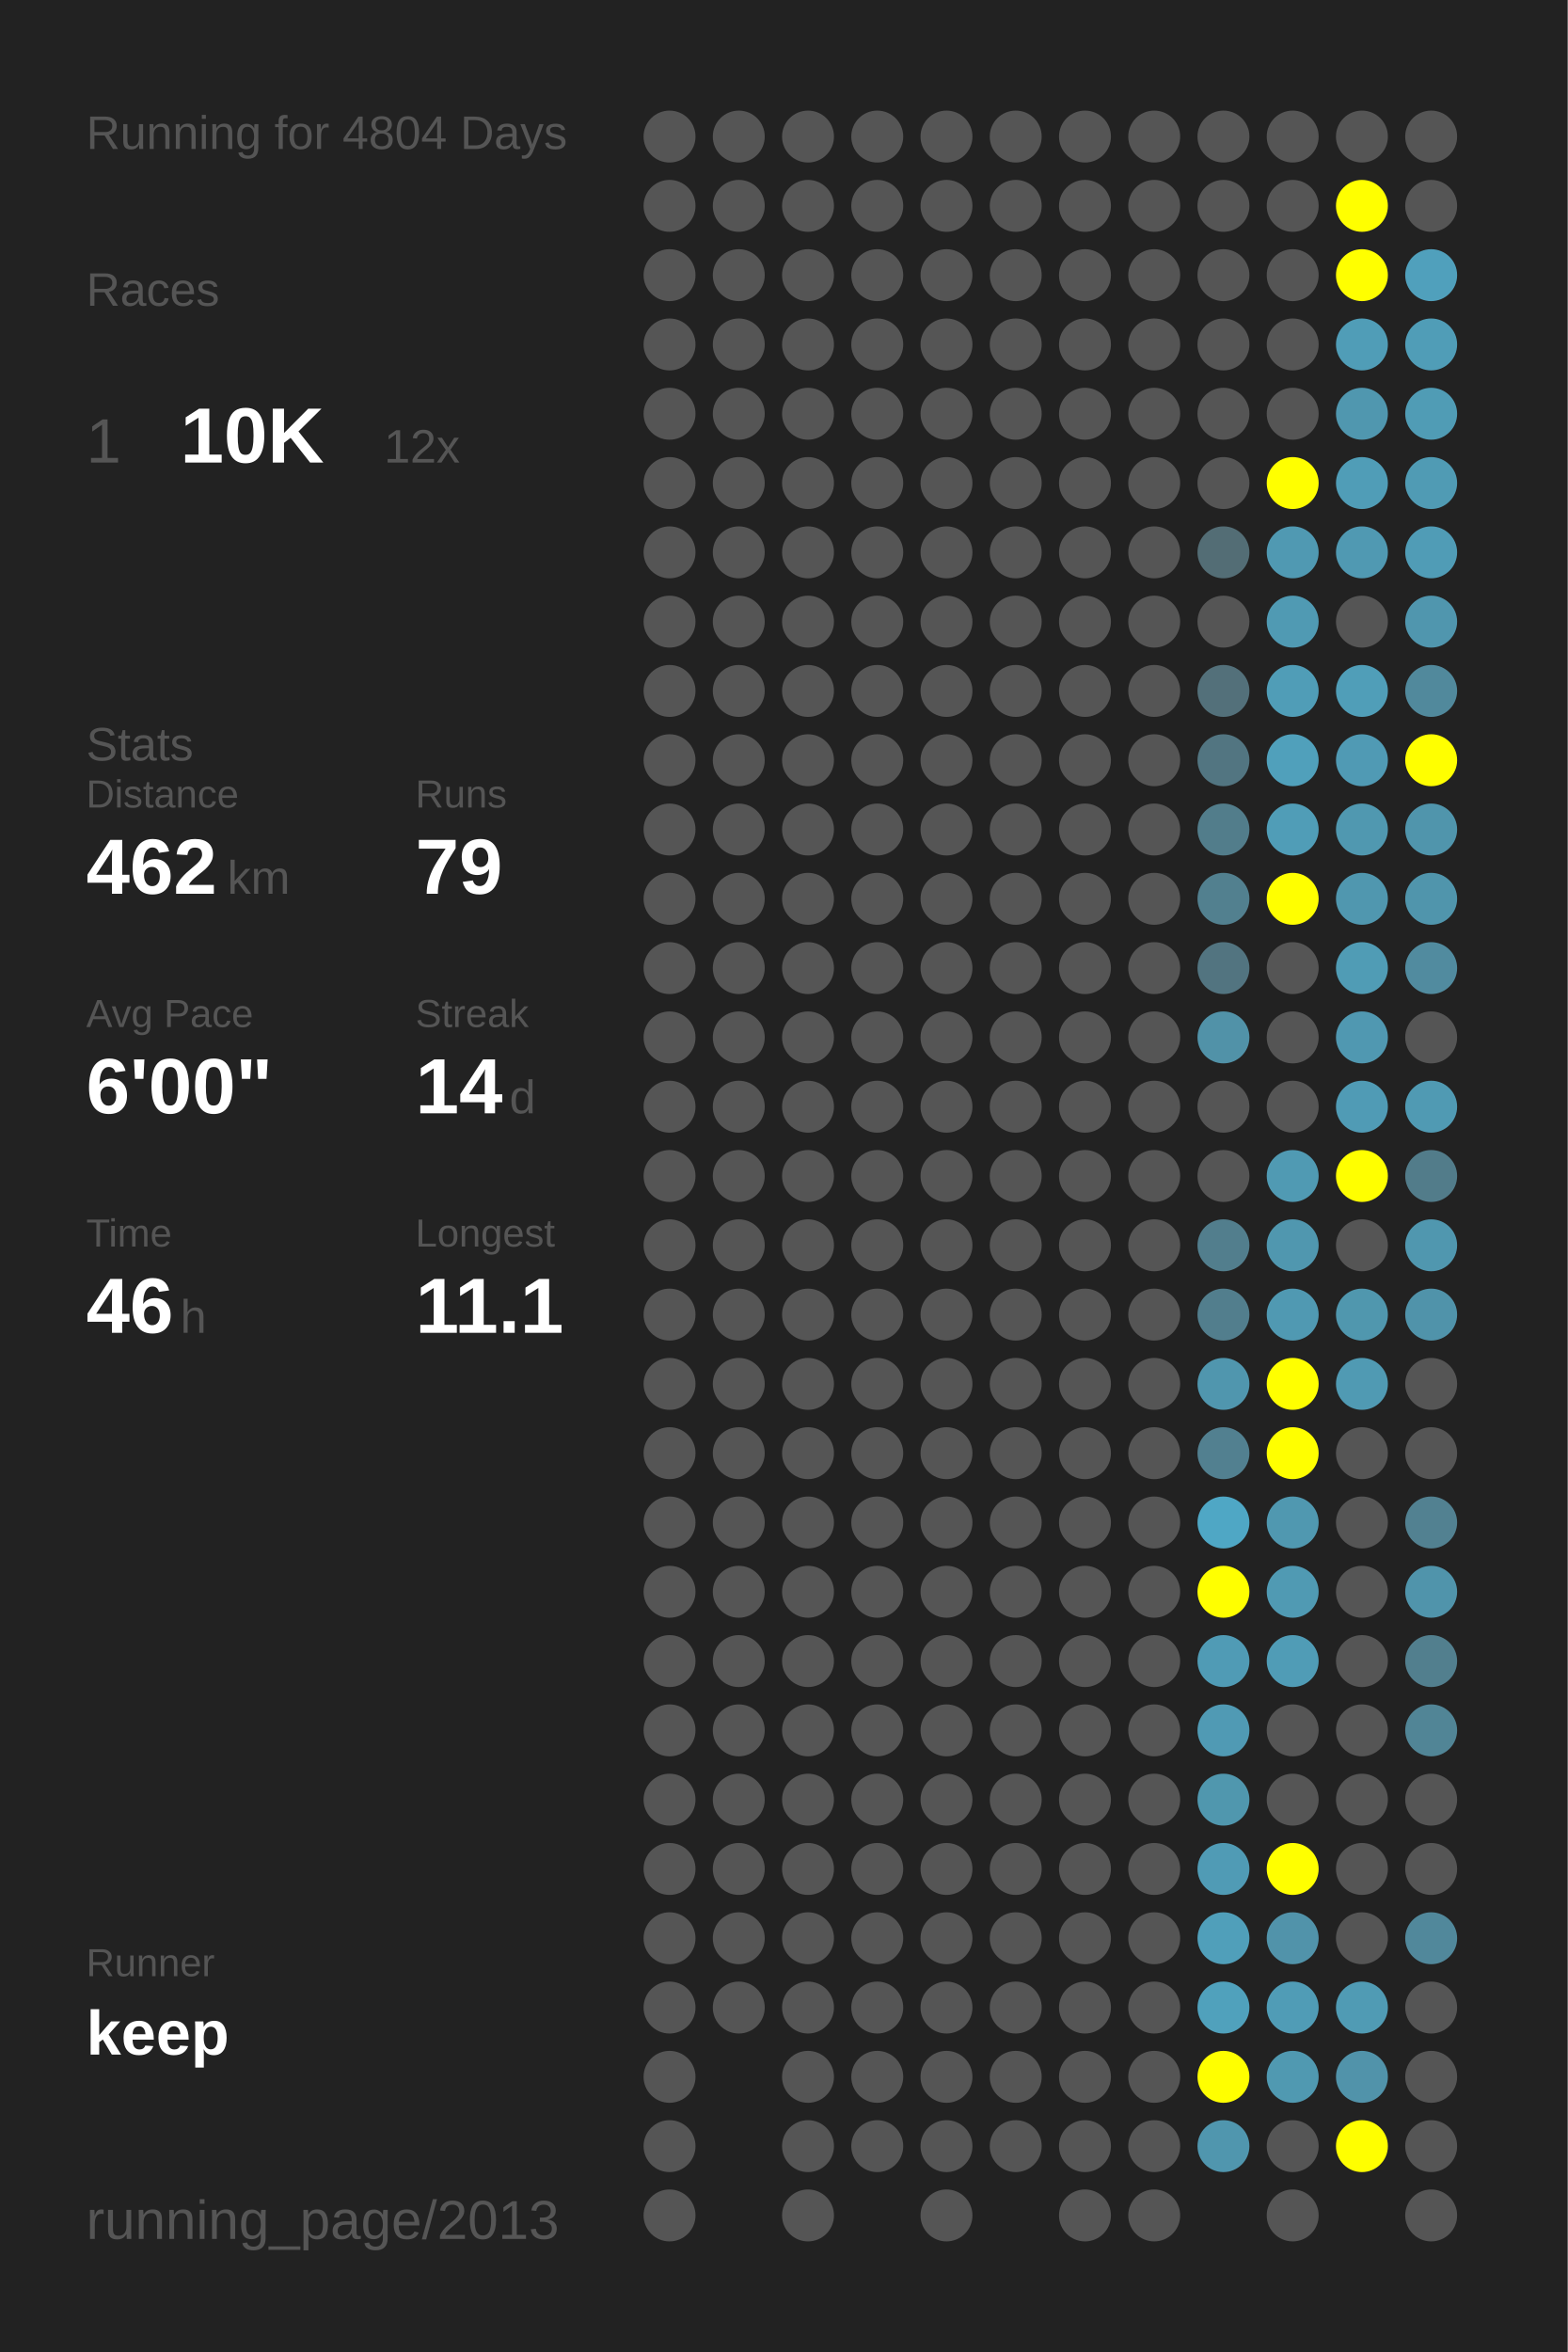
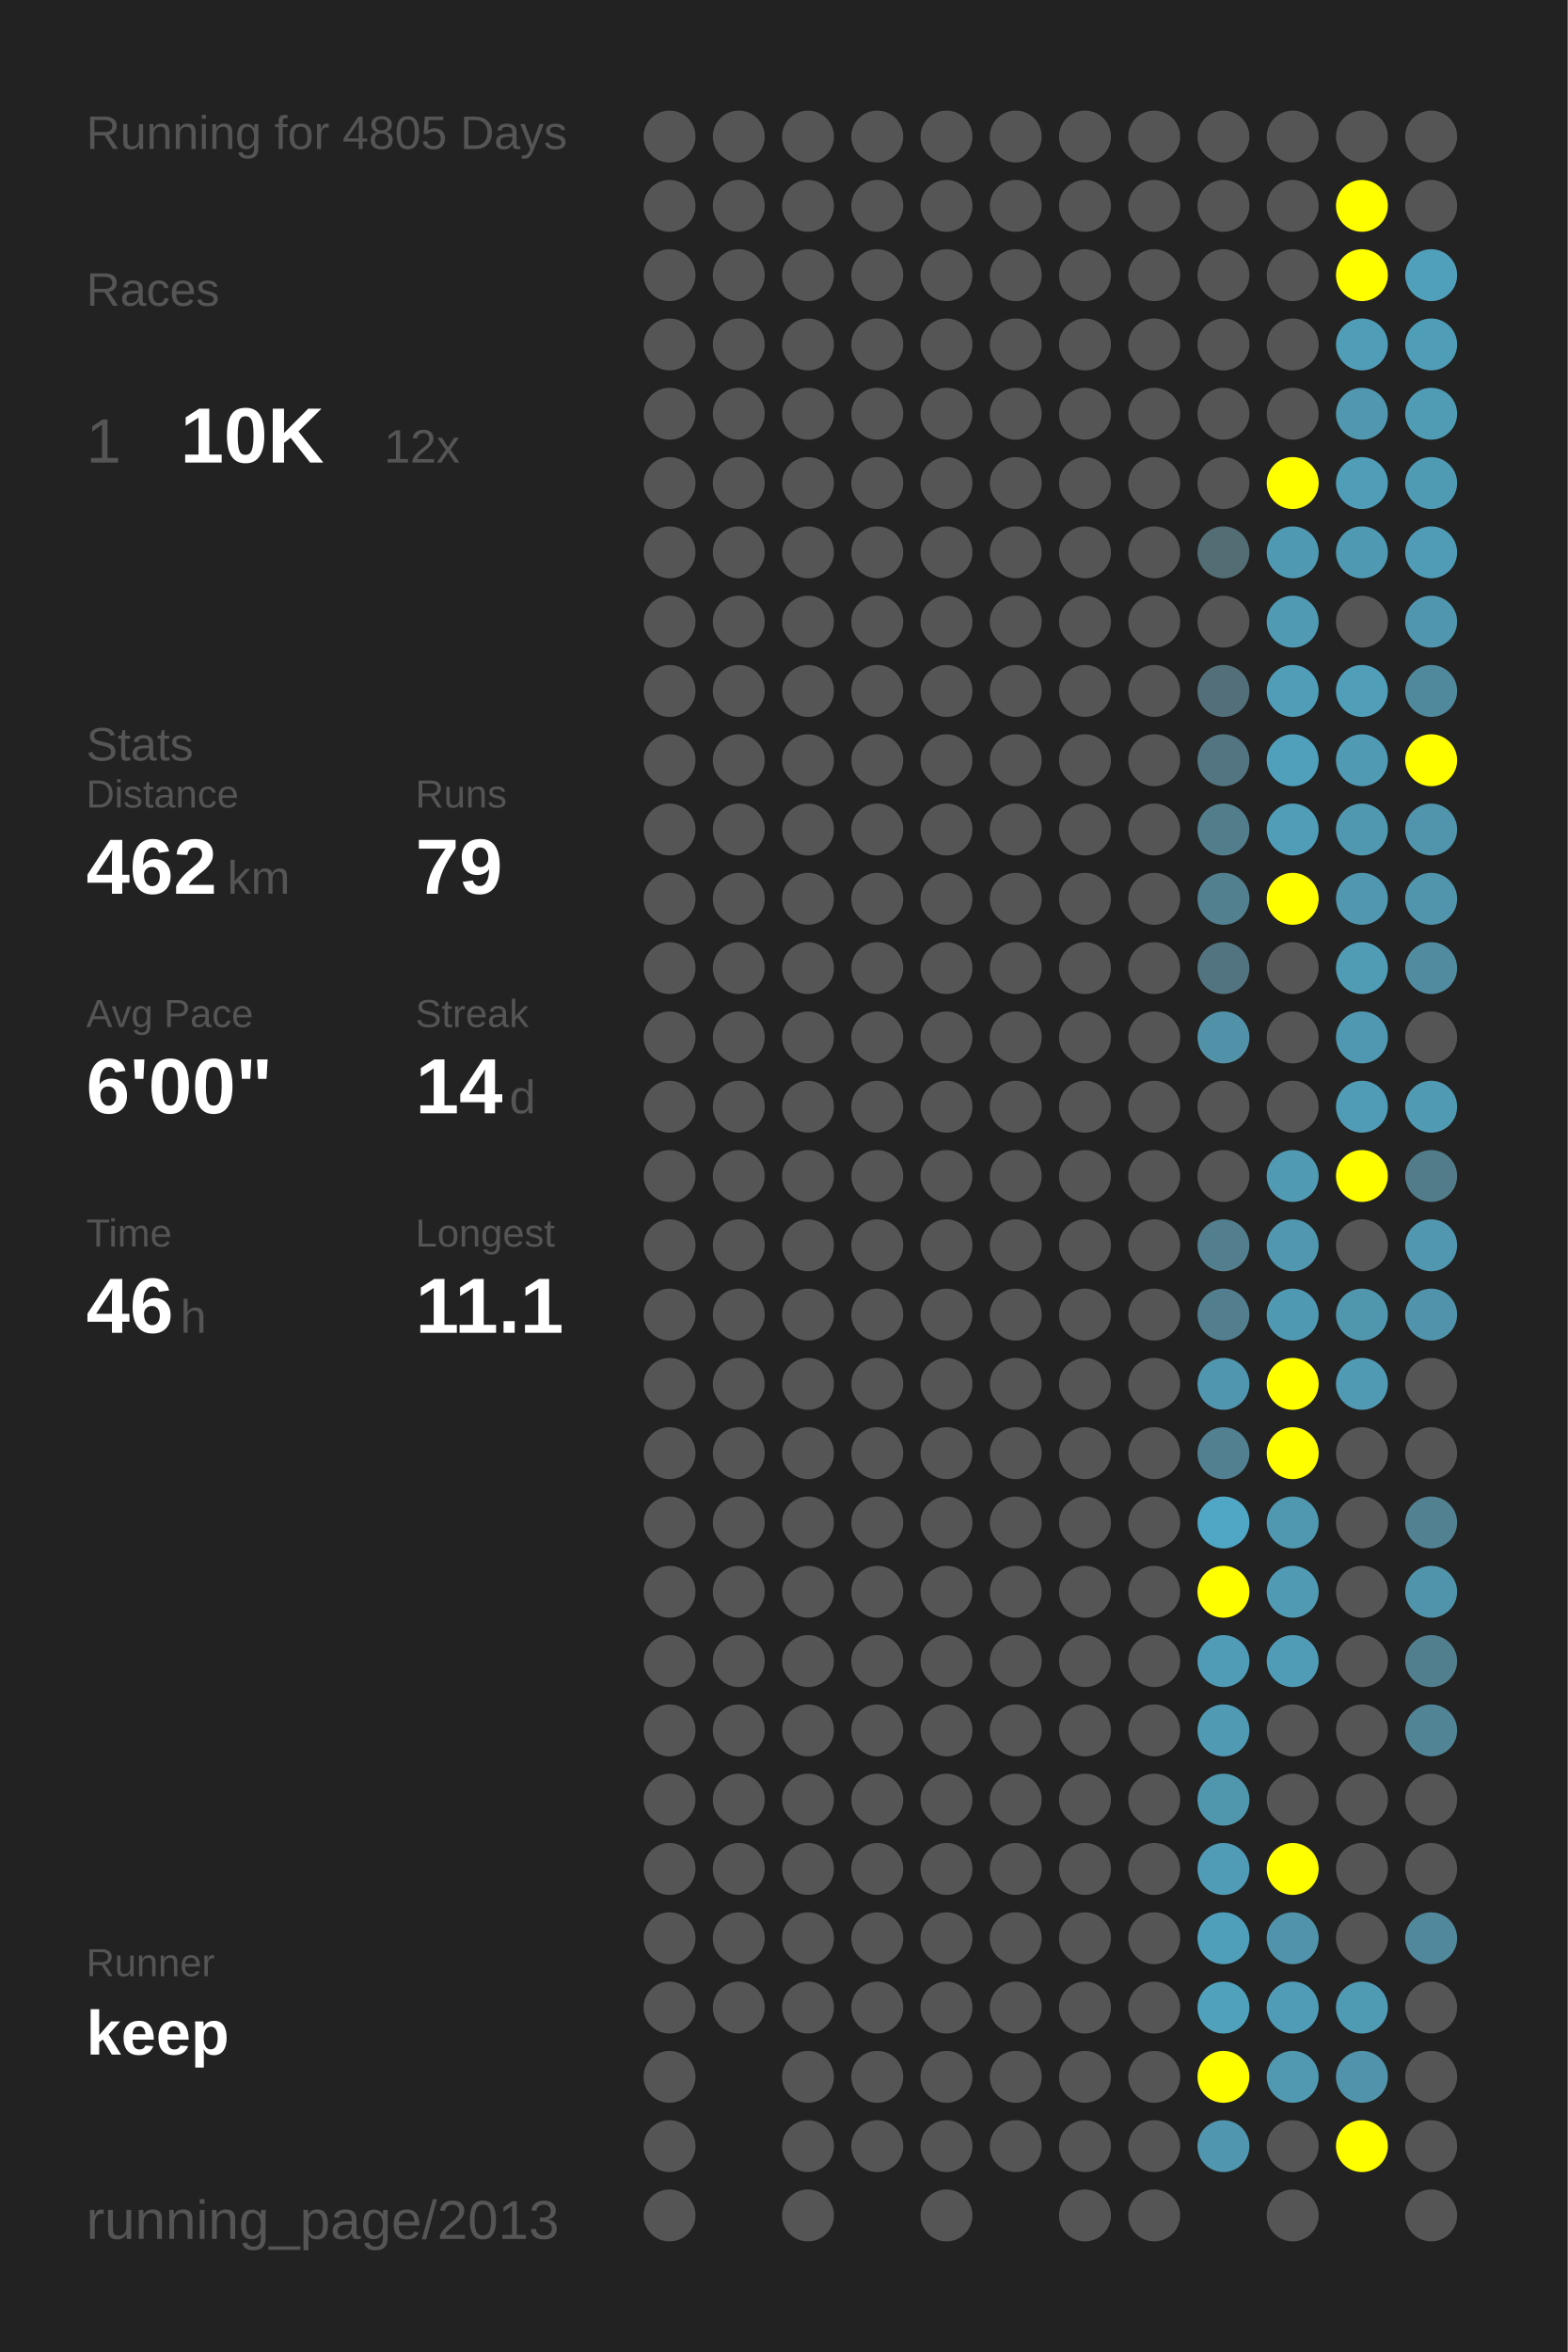
<svg xmlns="http://www.w3.org/2000/svg" baseProfile="full" height="300mm" version="1.1" viewBox="0,0,200,300" width="200mm">
  <defs />
  <rect fill="#222222" height="300" width="200" x="0" y="0" />
-   <text fill="#555555" style="font-size:6px; font-family:Arial;" x="11" y="19">Running for 4804 Days</text>
+   <text fill="#555555" style="font-size:6px; font-family:Arial;" x="11" y="19">Running for 4805 Days</text>
  <text fill="#555555" style="font-size:6px; font-family:Arial;" x="11" y="39">Races</text>
  <text fill="#555555" style="font-size:8px; font-family:Arial;" x="11" y="59">1</text>
  <text fill="#FFFFFF" style="font-size:10px; font-family:Arial; font-weight:bold;" x="23" y="59">10K</text>
  <text fill="#555555" style="font-size:6px; font-family:Arial;" x="49" y="59">12x</text>
  <text fill="#555555" style="font-size:6px; font-family:Arial;" x="11" y="97">Stats</text>
  <text fill="#555555" style="font-size:5px; font-family:Arial;" x="11" y="103">Distance</text>
  <text fill="#FFFFFF" style="font-size:10px; font-family:Arial; font-weight:bold;" x="11" y="114">462</text>
  <text fill="#555555" style="font-size:6px; font-family:Arial;" x="29" y="114">km</text>
  <text fill="#555555" style="font-size:5px; font-family:Arial;" x="53" y="103">Runs</text>
  <text fill="#FFFFFF" style="font-size:10px; font-family:Arial; font-weight:bold;" x="53" y="114">79</text>
  <text fill="#555555" style="font-size:5px; font-family:Arial;" x="11" y="131">Avg Pace</text>
  <text fill="#FFFFFF" style="font-size:10px; font-family:Arial; font-weight:bold;" x="11" y="142">6'00"</text>
  <text fill="#555555" style="font-size:5px; font-family:Arial;" x="53" y="131">Streak</text>
  <text fill="#FFFFFF" style="font-size:10px; font-family:Arial; font-weight:bold;" x="53" y="142">14</text>
  <text fill="#555555" style="font-size:6px; font-family:Arial;" x="65" y="142">d</text>
  <text fill="#555555" style="font-size:5px; font-family:Arial;" x="11" y="159">Time</text>
  <text fill="#FFFFFF" style="font-size:10px; font-family:Arial; font-weight:bold;" x="11" y="170">46</text>
  <text fill="#555555" style="font-size:6px; font-family:Arial;" x="23" y="170">h</text>
  <text fill="#555555" style="font-size:5px; font-family:Arial;" x="53" y="159">Longest</text>
  <text fill="#FFFFFF" style="font-size:10px; font-family:Arial; font-weight:bold;" x="53" y="170">11.1</text>
  <text fill="#555555" style="font-size:5px; font-family:Arial;" x="11" y="252.065">Runner</text>
  <text fill="#FFFFFF" style="font-size:8px; font-family:Arial; font-weight:bold;" x="11" y="262.065">keep</text>
  <text fill="#555555" style="font-size:7px; font-family:Arial;" x="11" y="285.581">running_page/2013</text>
  <circle cx="85.417" cy="17.419" fill="#555555" r="3.312" />
  <circle cx="85.417" cy="26.258" fill="#555555" r="3.312" />
  <circle cx="85.417" cy="35.097" fill="#555555" r="3.312" />
  <circle cx="85.417" cy="43.935" fill="#555555" r="3.312" />
  <circle cx="85.417" cy="52.774" fill="#555555" r="3.312" />
  <circle cx="85.417" cy="61.613" fill="#555555" r="3.312" />
  <circle cx="85.417" cy="70.452" fill="#555555" r="3.312" />
  <circle cx="85.417" cy="79.29" fill="#555555" r="3.312" />
  <circle cx="85.417" cy="88.129" fill="#555555" r="3.312" />
  <circle cx="85.417" cy="96.968" fill="#555555" r="3.312" />
  <circle cx="85.417" cy="105.806" fill="#555555" r="3.312" />
  <circle cx="85.417" cy="114.645" fill="#555555" r="3.312" />
  <circle cx="85.417" cy="123.484" fill="#555555" r="3.312" />
  <circle cx="85.417" cy="132.323" fill="#555555" r="3.312" />
  <circle cx="85.417" cy="141.161" fill="#555555" r="3.312" />
  <circle cx="85.417" cy="150" fill="#555555" r="3.312" />
  <circle cx="85.417" cy="158.839" fill="#555555" r="3.312" />
  <circle cx="85.417" cy="167.677" fill="#555555" r="3.312" />
  <circle cx="85.417" cy="176.516" fill="#555555" r="3.312" />
  <circle cx="85.417" cy="185.355" fill="#555555" r="3.312" />
  <circle cx="85.417" cy="194.194" fill="#555555" r="3.312" />
  <circle cx="85.417" cy="203.032" fill="#555555" r="3.312" />
  <circle cx="85.417" cy="211.871" fill="#555555" r="3.312" />
  <circle cx="85.417" cy="220.71" fill="#555555" r="3.312" />
  <circle cx="85.417" cy="229.548" fill="#555555" r="3.312" />
  <circle cx="85.417" cy="238.387" fill="#555555" r="3.312" />
  <circle cx="85.417" cy="247.226" fill="#555555" r="3.312" />
  <circle cx="85.417" cy="256.065" fill="#555555" r="3.312" />
  <circle cx="85.417" cy="264.903" fill="#555555" r="3.312" />
  <circle cx="85.417" cy="273.742" fill="#555555" r="3.312" />
  <circle cx="85.417" cy="282.581" fill="#555555" r="3.312" />
  <circle cx="94.25" cy="17.419" fill="#555555" r="3.312" />
  <circle cx="94.25" cy="26.258" fill="#555555" r="3.312" />
  <circle cx="94.25" cy="35.097" fill="#555555" r="3.312" />
  <circle cx="94.25" cy="43.935" fill="#555555" r="3.312" />
  <circle cx="94.25" cy="52.774" fill="#555555" r="3.312" />
  <circle cx="94.25" cy="61.613" fill="#555555" r="3.312" />
  <circle cx="94.25" cy="70.452" fill="#555555" r="3.312" />
  <circle cx="94.25" cy="79.29" fill="#555555" r="3.312" />
  <circle cx="94.25" cy="88.129" fill="#555555" r="3.312" />
  <circle cx="94.25" cy="96.968" fill="#555555" r="3.312" />
  <circle cx="94.25" cy="105.806" fill="#555555" r="3.312" />
  <circle cx="94.25" cy="114.645" fill="#555555" r="3.312" />
  <circle cx="94.25" cy="123.484" fill="#555555" r="3.312" />
  <circle cx="94.25" cy="132.323" fill="#555555" r="3.312" />
  <circle cx="94.25" cy="141.161" fill="#555555" r="3.312" />
  <circle cx="94.25" cy="150" fill="#555555" r="3.312" />
  <circle cx="94.25" cy="158.839" fill="#555555" r="3.312" />
  <circle cx="94.25" cy="167.677" fill="#555555" r="3.312" />
  <circle cx="94.25" cy="176.516" fill="#555555" r="3.312" />
  <circle cx="94.25" cy="185.355" fill="#555555" r="3.312" />
  <circle cx="94.25" cy="194.194" fill="#555555" r="3.312" />
  <circle cx="94.25" cy="203.032" fill="#555555" r="3.312" />
  <circle cx="94.25" cy="211.871" fill="#555555" r="3.312" />
  <circle cx="94.25" cy="220.71" fill="#555555" r="3.312" />
  <circle cx="94.25" cy="229.548" fill="#555555" r="3.312" />
  <circle cx="94.25" cy="238.387" fill="#555555" r="3.312" />
  <circle cx="94.25" cy="247.226" fill="#555555" r="3.312" />
  <circle cx="94.25" cy="256.065" fill="#555555" r="3.312" />
  <circle cx="103.083" cy="17.419" fill="#555555" r="3.312" />
  <circle cx="103.083" cy="26.258" fill="#555555" r="3.312" />
  <circle cx="103.083" cy="35.097" fill="#555555" r="3.312" />
  <circle cx="103.083" cy="43.935" fill="#555555" r="3.312" />
  <circle cx="103.083" cy="52.774" fill="#555555" r="3.312" />
  <circle cx="103.083" cy="61.613" fill="#555555" r="3.312" />
  <circle cx="103.083" cy="70.452" fill="#555555" r="3.312" />
  <circle cx="103.083" cy="79.29" fill="#555555" r="3.312" />
  <circle cx="103.083" cy="88.129" fill="#555555" r="3.312" />
  <circle cx="103.083" cy="96.968" fill="#555555" r="3.312" />
  <circle cx="103.083" cy="105.806" fill="#555555" r="3.312" />
  <circle cx="103.083" cy="114.645" fill="#555555" r="3.312" />
  <circle cx="103.083" cy="123.484" fill="#555555" r="3.312" />
  <circle cx="103.083" cy="132.323" fill="#555555" r="3.312" />
  <circle cx="103.083" cy="141.161" fill="#555555" r="3.312" />
  <circle cx="103.083" cy="150" fill="#555555" r="3.312" />
  <circle cx="103.083" cy="158.839" fill="#555555" r="3.312" />
  <circle cx="103.083" cy="167.677" fill="#555555" r="3.312" />
  <circle cx="103.083" cy="176.516" fill="#555555" r="3.312" />
  <circle cx="103.083" cy="185.355" fill="#555555" r="3.312" />
  <circle cx="103.083" cy="194.194" fill="#555555" r="3.312" />
  <circle cx="103.083" cy="203.032" fill="#555555" r="3.312" />
  <circle cx="103.083" cy="211.871" fill="#555555" r="3.312" />
  <circle cx="103.083" cy="220.71" fill="#555555" r="3.312" />
  <circle cx="103.083" cy="229.548" fill="#555555" r="3.312" />
  <circle cx="103.083" cy="238.387" fill="#555555" r="3.312" />
  <circle cx="103.083" cy="247.226" fill="#555555" r="3.312" />
  <circle cx="103.083" cy="256.065" fill="#555555" r="3.312" />
  <circle cx="103.083" cy="264.903" fill="#555555" r="3.312" />
  <circle cx="103.083" cy="273.742" fill="#555555" r="3.312" />
  <circle cx="103.083" cy="282.581" fill="#555555" r="3.312" />
  <circle cx="111.917" cy="17.419" fill="#555555" r="3.312" />
  <circle cx="111.917" cy="26.258" fill="#555555" r="3.312" />
  <circle cx="111.917" cy="35.097" fill="#555555" r="3.312" />
  <circle cx="111.917" cy="43.935" fill="#555555" r="3.312" />
  <circle cx="111.917" cy="52.774" fill="#555555" r="3.312" />
  <circle cx="111.917" cy="61.613" fill="#555555" r="3.312" />
  <circle cx="111.917" cy="70.452" fill="#555555" r="3.312" />
  <circle cx="111.917" cy="79.29" fill="#555555" r="3.312" />
  <circle cx="111.917" cy="88.129" fill="#555555" r="3.312" />
  <circle cx="111.917" cy="96.968" fill="#555555" r="3.312" />
  <circle cx="111.917" cy="105.806" fill="#555555" r="3.312" />
  <circle cx="111.917" cy="114.645" fill="#555555" r="3.312" />
  <circle cx="111.917" cy="123.484" fill="#555555" r="3.312" />
  <circle cx="111.917" cy="132.323" fill="#555555" r="3.312" />
  <circle cx="111.917" cy="141.161" fill="#555555" r="3.312" />
  <circle cx="111.917" cy="150" fill="#555555" r="3.312" />
  <circle cx="111.917" cy="158.839" fill="#555555" r="3.312" />
  <circle cx="111.917" cy="167.677" fill="#555555" r="3.312" />
  <circle cx="111.917" cy="176.516" fill="#555555" r="3.312" />
  <circle cx="111.917" cy="185.355" fill="#555555" r="3.312" />
  <circle cx="111.917" cy="194.194" fill="#555555" r="3.312" />
  <circle cx="111.917" cy="203.032" fill="#555555" r="3.312" />
  <circle cx="111.917" cy="211.871" fill="#555555" r="3.312" />
  <circle cx="111.917" cy="220.71" fill="#555555" r="3.312" />
  <circle cx="111.917" cy="229.548" fill="#555555" r="3.312" />
  <circle cx="111.917" cy="238.387" fill="#555555" r="3.312" />
  <circle cx="111.917" cy="247.226" fill="#555555" r="3.312" />
  <circle cx="111.917" cy="256.065" fill="#555555" r="3.312" />
  <circle cx="111.917" cy="264.903" fill="#555555" r="3.312" />
  <circle cx="111.917" cy="273.742" fill="#555555" r="3.312" />
  <circle cx="120.75" cy="17.419" fill="#555555" r="3.312" />
  <circle cx="120.75" cy="26.258" fill="#555555" r="3.312" />
  <circle cx="120.75" cy="35.097" fill="#555555" r="3.312" />
  <circle cx="120.75" cy="43.935" fill="#555555" r="3.312" />
  <circle cx="120.75" cy="52.774" fill="#555555" r="3.312" />
  <circle cx="120.75" cy="61.613" fill="#555555" r="3.312" />
  <circle cx="120.75" cy="70.452" fill="#555555" r="3.312" />
  <circle cx="120.75" cy="79.29" fill="#555555" r="3.312" />
  <circle cx="120.75" cy="88.129" fill="#555555" r="3.312" />
  <circle cx="120.75" cy="96.968" fill="#555555" r="3.312" />
  <circle cx="120.75" cy="105.806" fill="#555555" r="3.312" />
  <circle cx="120.75" cy="114.645" fill="#555555" r="3.312" />
  <circle cx="120.75" cy="123.484" fill="#555555" r="3.312" />
  <circle cx="120.75" cy="132.323" fill="#555555" r="3.312" />
  <circle cx="120.75" cy="141.161" fill="#555555" r="3.312" />
  <circle cx="120.75" cy="150" fill="#555555" r="3.312" />
  <circle cx="120.75" cy="158.839" fill="#555555" r="3.312" />
  <circle cx="120.75" cy="167.677" fill="#555555" r="3.312" />
  <circle cx="120.75" cy="176.516" fill="#555555" r="3.312" />
  <circle cx="120.75" cy="185.355" fill="#555555" r="3.312" />
  <circle cx="120.75" cy="194.194" fill="#555555" r="3.312" />
  <circle cx="120.75" cy="203.032" fill="#555555" r="3.312" />
  <circle cx="120.75" cy="211.871" fill="#555555" r="3.312" />
  <circle cx="120.75" cy="220.71" fill="#555555" r="3.312" />
  <circle cx="120.75" cy="229.548" fill="#555555" r="3.312" />
  <circle cx="120.75" cy="238.387" fill="#555555" r="3.312" />
  <circle cx="120.75" cy="247.226" fill="#555555" r="3.312" />
  <circle cx="120.75" cy="256.065" fill="#555555" r="3.312" />
  <circle cx="120.75" cy="264.903" fill="#555555" r="3.312" />
  <circle cx="120.75" cy="273.742" fill="#555555" r="3.312" />
  <circle cx="120.75" cy="282.581" fill="#555555" r="3.312" />
  <circle cx="129.583" cy="17.419" fill="#555555" r="3.312" />
  <circle cx="129.583" cy="26.258" fill="#555555" r="3.312" />
  <circle cx="129.583" cy="35.097" fill="#555555" r="3.312" />
  <circle cx="129.583" cy="43.935" fill="#555555" r="3.312" />
  <circle cx="129.583" cy="52.774" fill="#555555" r="3.312" />
  <circle cx="129.583" cy="61.613" fill="#555555" r="3.312" />
  <circle cx="129.583" cy="70.452" fill="#555555" r="3.312" />
  <circle cx="129.583" cy="79.29" fill="#555555" r="3.312" />
  <circle cx="129.583" cy="88.129" fill="#555555" r="3.312" />
  <circle cx="129.583" cy="96.968" fill="#555555" r="3.312" />
  <circle cx="129.583" cy="105.806" fill="#555555" r="3.312" />
  <circle cx="129.583" cy="114.645" fill="#555555" r="3.312" />
  <circle cx="129.583" cy="123.484" fill="#555555" r="3.312" />
  <circle cx="129.583" cy="132.323" fill="#555555" r="3.312" />
  <circle cx="129.583" cy="141.161" fill="#555555" r="3.312" />
  <circle cx="129.583" cy="150" fill="#555555" r="3.312" />
  <circle cx="129.583" cy="158.839" fill="#555555" r="3.312" />
  <circle cx="129.583" cy="167.677" fill="#555555" r="3.312" />
  <circle cx="129.583" cy="176.516" fill="#555555" r="3.312" />
  <circle cx="129.583" cy="185.355" fill="#555555" r="3.312" />
  <circle cx="129.583" cy="194.194" fill="#555555" r="3.312" />
  <circle cx="129.583" cy="203.032" fill="#555555" r="3.312" />
  <circle cx="129.583" cy="211.871" fill="#555555" r="3.312" />
  <circle cx="129.583" cy="220.71" fill="#555555" r="3.312" />
  <circle cx="129.583" cy="229.548" fill="#555555" r="3.312" />
  <circle cx="129.583" cy="238.387" fill="#555555" r="3.312" />
  <circle cx="129.583" cy="247.226" fill="#555555" r="3.312" />
  <circle cx="129.583" cy="256.065" fill="#555555" r="3.312" />
  <circle cx="129.583" cy="264.903" fill="#555555" r="3.312" />
  <circle cx="129.583" cy="273.742" fill="#555555" r="3.312" />
  <circle cx="138.417" cy="17.419" fill="#555555" r="3.312" />
  <circle cx="138.417" cy="26.258" fill="#555555" r="3.312" />
  <circle cx="138.417" cy="35.097" fill="#555555" r="3.312" />
  <circle cx="138.417" cy="43.935" fill="#555555" r="3.312" />
  <circle cx="138.417" cy="52.774" fill="#555555" r="3.312" />
  <circle cx="138.417" cy="61.613" fill="#555555" r="3.312" />
  <circle cx="138.417" cy="70.452" fill="#555555" r="3.312" />
  <circle cx="138.417" cy="79.29" fill="#555555" r="3.312" />
  <circle cx="138.417" cy="88.129" fill="#555555" r="3.312" />
  <circle cx="138.417" cy="96.968" fill="#555555" r="3.312" />
  <circle cx="138.417" cy="105.806" fill="#555555" r="3.312" />
  <circle cx="138.417" cy="114.645" fill="#555555" r="3.312" />
  <circle cx="138.417" cy="123.484" fill="#555555" r="3.312" />
  <circle cx="138.417" cy="132.323" fill="#555555" r="3.312" />
  <circle cx="138.417" cy="141.161" fill="#555555" r="3.312" />
  <circle cx="138.417" cy="150" fill="#555555" r="3.312" />
  <circle cx="138.417" cy="158.839" fill="#555555" r="3.312" />
  <circle cx="138.417" cy="167.677" fill="#555555" r="3.312" />
  <circle cx="138.417" cy="176.516" fill="#555555" r="3.312" />
  <circle cx="138.417" cy="185.355" fill="#555555" r="3.312" />
  <circle cx="138.417" cy="194.194" fill="#555555" r="3.312" />
  <circle cx="138.417" cy="203.032" fill="#555555" r="3.312" />
  <circle cx="138.417" cy="211.871" fill="#555555" r="3.312" />
  <circle cx="138.417" cy="220.71" fill="#555555" r="3.312" />
  <circle cx="138.417" cy="229.548" fill="#555555" r="3.312" />
  <circle cx="138.417" cy="238.387" fill="#555555" r="3.312" />
  <circle cx="138.417" cy="247.226" fill="#555555" r="3.312" />
  <circle cx="138.417" cy="256.065" fill="#555555" r="3.312" />
  <circle cx="138.417" cy="264.903" fill="#555555" r="3.312" />
  <circle cx="138.417" cy="273.742" fill="#555555" r="3.312" />
  <circle cx="138.417" cy="282.581" fill="#555555" r="3.312" />
  <circle cx="147.25" cy="17.419" fill="#555555" r="3.312" />
  <circle cx="147.25" cy="26.258" fill="#555555" r="3.312" />
  <circle cx="147.25" cy="35.097" fill="#555555" r="3.312" />
  <circle cx="147.25" cy="43.935" fill="#555555" r="3.312" />
  <circle cx="147.25" cy="52.774" fill="#555555" r="3.312" />
  <circle cx="147.25" cy="61.613" fill="#555555" r="3.312" />
  <circle cx="147.25" cy="70.452" fill="#555555" r="3.312" />
  <circle cx="147.25" cy="79.29" fill="#555555" r="3.312" />
  <circle cx="147.25" cy="88.129" fill="#555555" r="3.312" />
  <circle cx="147.25" cy="96.968" fill="#555555" r="3.312" />
  <circle cx="147.25" cy="105.806" fill="#555555" r="3.312" />
  <circle cx="147.25" cy="114.645" fill="#555555" r="3.312" />
  <circle cx="147.25" cy="123.484" fill="#555555" r="3.312" />
  <circle cx="147.25" cy="132.323" fill="#555555" r="3.312" />
  <circle cx="147.25" cy="141.161" fill="#555555" r="3.312" />
  <circle cx="147.25" cy="150" fill="#555555" r="3.312" />
  <circle cx="147.25" cy="158.839" fill="#555555" r="3.312" />
  <circle cx="147.25" cy="167.677" fill="#555555" r="3.312" />
  <circle cx="147.25" cy="176.516" fill="#555555" r="3.312" />
  <circle cx="147.25" cy="185.355" fill="#555555" r="3.312" />
  <circle cx="147.25" cy="194.194" fill="#555555" r="3.312" />
  <circle cx="147.25" cy="203.032" fill="#555555" r="3.312" />
  <circle cx="147.25" cy="211.871" fill="#555555" r="3.312" />
  <circle cx="147.25" cy="220.71" fill="#555555" r="3.312" />
  <circle cx="147.25" cy="229.548" fill="#555555" r="3.312" />
  <circle cx="147.25" cy="238.387" fill="#555555" r="3.312" />
  <circle cx="147.25" cy="247.226" fill="#555555" r="3.312" />
  <circle cx="147.25" cy="256.065" fill="#555555" r="3.312" />
  <circle cx="147.25" cy="264.903" fill="#555555" r="3.312" />
  <circle cx="147.25" cy="273.742" fill="#555555" r="3.312" />
  <circle cx="147.25" cy="282.581" fill="#555555" r="3.312" />
  <circle cx="156.083" cy="17.419" fill="#555555" r="3.312" />
  <circle cx="156.083" cy="26.258" fill="#555555" r="3.312" />
  <circle cx="156.083" cy="35.097" fill="#555555" r="3.312" />
  <circle cx="156.083" cy="43.935" fill="#555555" r="3.312" />
  <circle cx="156.083" cy="52.774" fill="#555555" r="3.312" />
  <circle cx="156.083" cy="61.613" fill="#555555" r="3.312" />
  <circle cx="156.083" cy="70.452" fill="#536d75" r="3.312" />
  <circle cx="156.083" cy="79.29" fill="#555555" r="3.312" />
  <circle cx="156.083" cy="88.129" fill="#53707a" r="3.312" />
  <circle cx="156.083" cy="96.968" fill="#527581" r="3.312" />
  <circle cx="156.083" cy="105.806" fill="#527d8b" r="3.312" />
  <circle cx="156.083" cy="114.645" fill="#52808f" r="3.312" />
  <circle cx="156.083" cy="123.484" fill="#527480" r="3.312" />
  <circle cx="156.083" cy="132.323" fill="#5192a8" r="3.312" />
  <circle cx="156.083" cy="141.161" fill="#555555" r="3.312" />
  <circle cx="156.083" cy="150" fill="#555555" r="3.312" />
  <circle cx="156.083" cy="158.839" fill="#527e8d" r="3.312" />
  <circle cx="156.083" cy="167.677" fill="#527e8d" r="3.312" />
  <circle cx="156.083" cy="176.516" fill="#5096ae" r="3.312" />
  <circle cx="156.083" cy="185.355" fill="#528090" r="3.312" />
  <circle cx="156.083" cy="194.194" fill="#4fa7c5" r="3.312" />
  <circle cx="156.083" cy="203.032" fill="#FFFF00" r="3.312" />
  <circle cx="156.083" cy="211.871" fill="#509bb5" r="3.312" />
  <circle cx="156.083" cy="220.71" fill="#509ab4" r="3.312" />
  <circle cx="156.083" cy="229.548" fill="#5097ae" r="3.312" />
  <circle cx="156.083" cy="238.387" fill="#509bb5" r="3.312" />
  <circle cx="156.083" cy="247.226" fill="#509fba" r="3.312" />
  <circle cx="156.083" cy="256.065" fill="#50a1bc" r="3.312" />
  <circle cx="156.083" cy="264.903" fill="#FFFF00" r="3.312" />
  <circle cx="156.083" cy="273.742" fill="#5096ae" r="3.312" />
  <circle cx="164.917" cy="17.419" fill="#555555" r="3.312" />
  <circle cx="164.917" cy="26.258" fill="#555555" r="3.312" />
  <circle cx="164.917" cy="35.097" fill="#555555" r="3.312" />
  <circle cx="164.917" cy="43.935" fill="#555555" r="3.312" />
  <circle cx="164.917" cy="52.774" fill="#555555" r="3.312" />
  <circle cx="164.917" cy="61.613" fill="#FFFF00" r="3.312" />
  <circle cx="164.917" cy="70.452" fill="#5099b2" r="3.312" />
  <circle cx="164.917" cy="79.29" fill="#509ab3" r="3.312" />
  <circle cx="164.917" cy="88.129" fill="#509db7" r="3.312" />
  <circle cx="164.917" cy="96.968" fill="#50a0bb" r="3.312" />
  <circle cx="164.917" cy="105.806" fill="#509db7" r="3.312" />
  <circle cx="164.917" cy="114.645" fill="#FFFF00" r="3.312" />
  <circle cx="164.917" cy="123.484" fill="#555555" r="3.312" />
  <circle cx="164.917" cy="132.323" fill="#555555" r="3.312" />
  <circle cx="164.917" cy="141.161" fill="#555555" r="3.312" />
  <circle cx="164.917" cy="150" fill="#509ab3" r="3.312" />
  <circle cx="164.917" cy="158.839" fill="#5097af" r="3.312" />
  <circle cx="164.917" cy="167.677" fill="#5099b2" r="3.312" />
  <circle cx="164.917" cy="176.516" fill="#FFFF00" r="3.312" />
  <circle cx="164.917" cy="185.355" fill="#FFFF00" r="3.312" />
  <circle cx="164.917" cy="194.194" fill="#5098b0" r="3.312" />
  <circle cx="164.917" cy="203.032" fill="#509ab3" r="3.312" />
  <circle cx="164.917" cy="211.871" fill="#509cb6" r="3.312" />
  <circle cx="164.917" cy="220.71" fill="#555555" r="3.312" />
  <circle cx="164.917" cy="229.548" fill="#555555" r="3.312" />
  <circle cx="164.917" cy="238.387" fill="#FFFF00" r="3.312" />
  <circle cx="164.917" cy="247.226" fill="#5193aa" r="3.312" />
  <circle cx="164.917" cy="256.065" fill="#509cb6" r="3.312" />
  <circle cx="164.917" cy="264.903" fill="#5099b1" r="3.312" />
  <circle cx="164.917" cy="273.742" fill="#555555" r="3.312" />
  <circle cx="164.917" cy="282.581" fill="#555555" r="3.312" />
  <circle cx="173.75" cy="17.419" fill="#555555" r="3.312" />
  <circle cx="173.75" cy="26.258" fill="#FFFF00" r="3.312" />
  <circle cx="173.75" cy="35.097" fill="#FFFF00" r="3.312" />
  <circle cx="173.75" cy="43.935" fill="#509db7" r="3.312" />
  <circle cx="173.75" cy="52.774" fill="#5097af" r="3.312" />
  <circle cx="173.75" cy="61.613" fill="#509db7" r="3.312" />
  <circle cx="173.75" cy="70.452" fill="#5099b2" r="3.312" />
  <circle cx="173.75" cy="79.29" fill="#555555" r="3.312" />
  <circle cx="173.75" cy="88.129" fill="#509eb8" r="3.312" />
  <circle cx="173.75" cy="96.968" fill="#509ab4" r="3.312" />
  <circle cx="173.75" cy="105.806" fill="#5098b0" r="3.312" />
  <circle cx="173.75" cy="114.645" fill="#5097af" r="3.312" />
  <circle cx="173.75" cy="123.484" fill="#509cb5" r="3.312" />
  <circle cx="173.75" cy="132.323" fill="#5098b1" r="3.312" />
  <circle cx="173.75" cy="141.161" fill="#509bb5" r="3.312" />
  <circle cx="173.75" cy="150" fill="#FFFF00" r="3.312" />
  <circle cx="173.75" cy="158.839" fill="#555555" r="3.312" />
  <circle cx="173.75" cy="167.677" fill="#5097ae" r="3.312" />
  <circle cx="173.75" cy="176.516" fill="#509ab3" r="3.312" />
  <circle cx="173.75" cy="185.355" fill="#555555" r="3.312" />
  <circle cx="173.75" cy="194.194" fill="#555555" r="3.312" />
  <circle cx="173.75" cy="203.032" fill="#555555" r="3.312" />
  <circle cx="173.75" cy="211.871" fill="#555555" r="3.312" />
  <circle cx="173.75" cy="220.71" fill="#555555" r="3.312" />
  <circle cx="173.75" cy="229.548" fill="#555555" r="3.312" />
  <circle cx="173.75" cy="238.387" fill="#555555" r="3.312" />
  <circle cx="173.75" cy="247.226" fill="#555555" r="3.312" />
  <circle cx="173.75" cy="256.065" fill="#509bb4" r="3.312" />
  <circle cx="173.75" cy="264.903" fill="#5193aa" r="3.312" />
  <circle cx="173.75" cy="273.742" fill="#FFFF00" r="3.312" />
  <circle cx="182.583" cy="17.419" fill="#555555" r="3.312" />
  <circle cx="182.583" cy="26.258" fill="#555555" r="3.312" />
  <circle cx="182.583" cy="35.097" fill="#50a0bc" r="3.312" />
  <circle cx="182.583" cy="43.935" fill="#509db7" r="3.312" />
  <circle cx="182.583" cy="52.774" fill="#509cb5" r="3.312" />
  <circle cx="182.583" cy="61.613" fill="#509bb4" r="3.312" />
  <circle cx="182.583" cy="70.452" fill="#509cb6" r="3.312" />
  <circle cx="182.583" cy="79.29" fill="#5096ae" r="3.312" />
  <circle cx="182.583" cy="88.129" fill="#51899c" r="3.312" />
  <circle cx="182.583" cy="96.968" fill="#FFFF00" r="3.312" />
  <circle cx="182.583" cy="105.806" fill="#5095ac" r="3.312" />
  <circle cx="182.583" cy="114.645" fill="#5095ac" r="3.312" />
  <circle cx="182.583" cy="123.484" fill="#518b9f" r="3.312" />
  <circle cx="182.583" cy="132.323" fill="#555555" r="3.312" />
  <circle cx="182.583" cy="141.161" fill="#509ab3" r="3.312" />
  <circle cx="182.583" cy="150" fill="#527c8a" r="3.312" />
  <circle cx="182.583" cy="158.839" fill="#5097af" r="3.312" />
  <circle cx="182.583" cy="167.677" fill="#5093aa" r="3.312" />
  <circle cx="182.583" cy="176.516" fill="#555555" r="3.312" />
  <circle cx="182.583" cy="185.355" fill="#555555" r="3.312" />
  <circle cx="182.583" cy="194.194" fill="#528191" r="3.312" />
  <circle cx="182.583" cy="203.032" fill="#5094ab" r="3.312" />
  <circle cx="182.583" cy="211.871" fill="#527f8e" r="3.312" />
  <circle cx="182.583" cy="220.71" fill="#518596" r="3.312" />
  <circle cx="182.583" cy="229.548" fill="#555555" r="3.312" />
  <circle cx="182.583" cy="238.387" fill="#555555" r="3.312" />
  <circle cx="182.583" cy="247.226" fill="#51889b" r="3.312" />
  <circle cx="182.583" cy="256.065" fill="#555555" r="3.312" />
  <circle cx="182.583" cy="264.903" fill="#555555" r="3.312" />
  <circle cx="182.583" cy="273.742" fill="#555555" r="3.312" />
  <circle cx="182.583" cy="282.581" fill="#555555" r="3.312" />
</svg>
